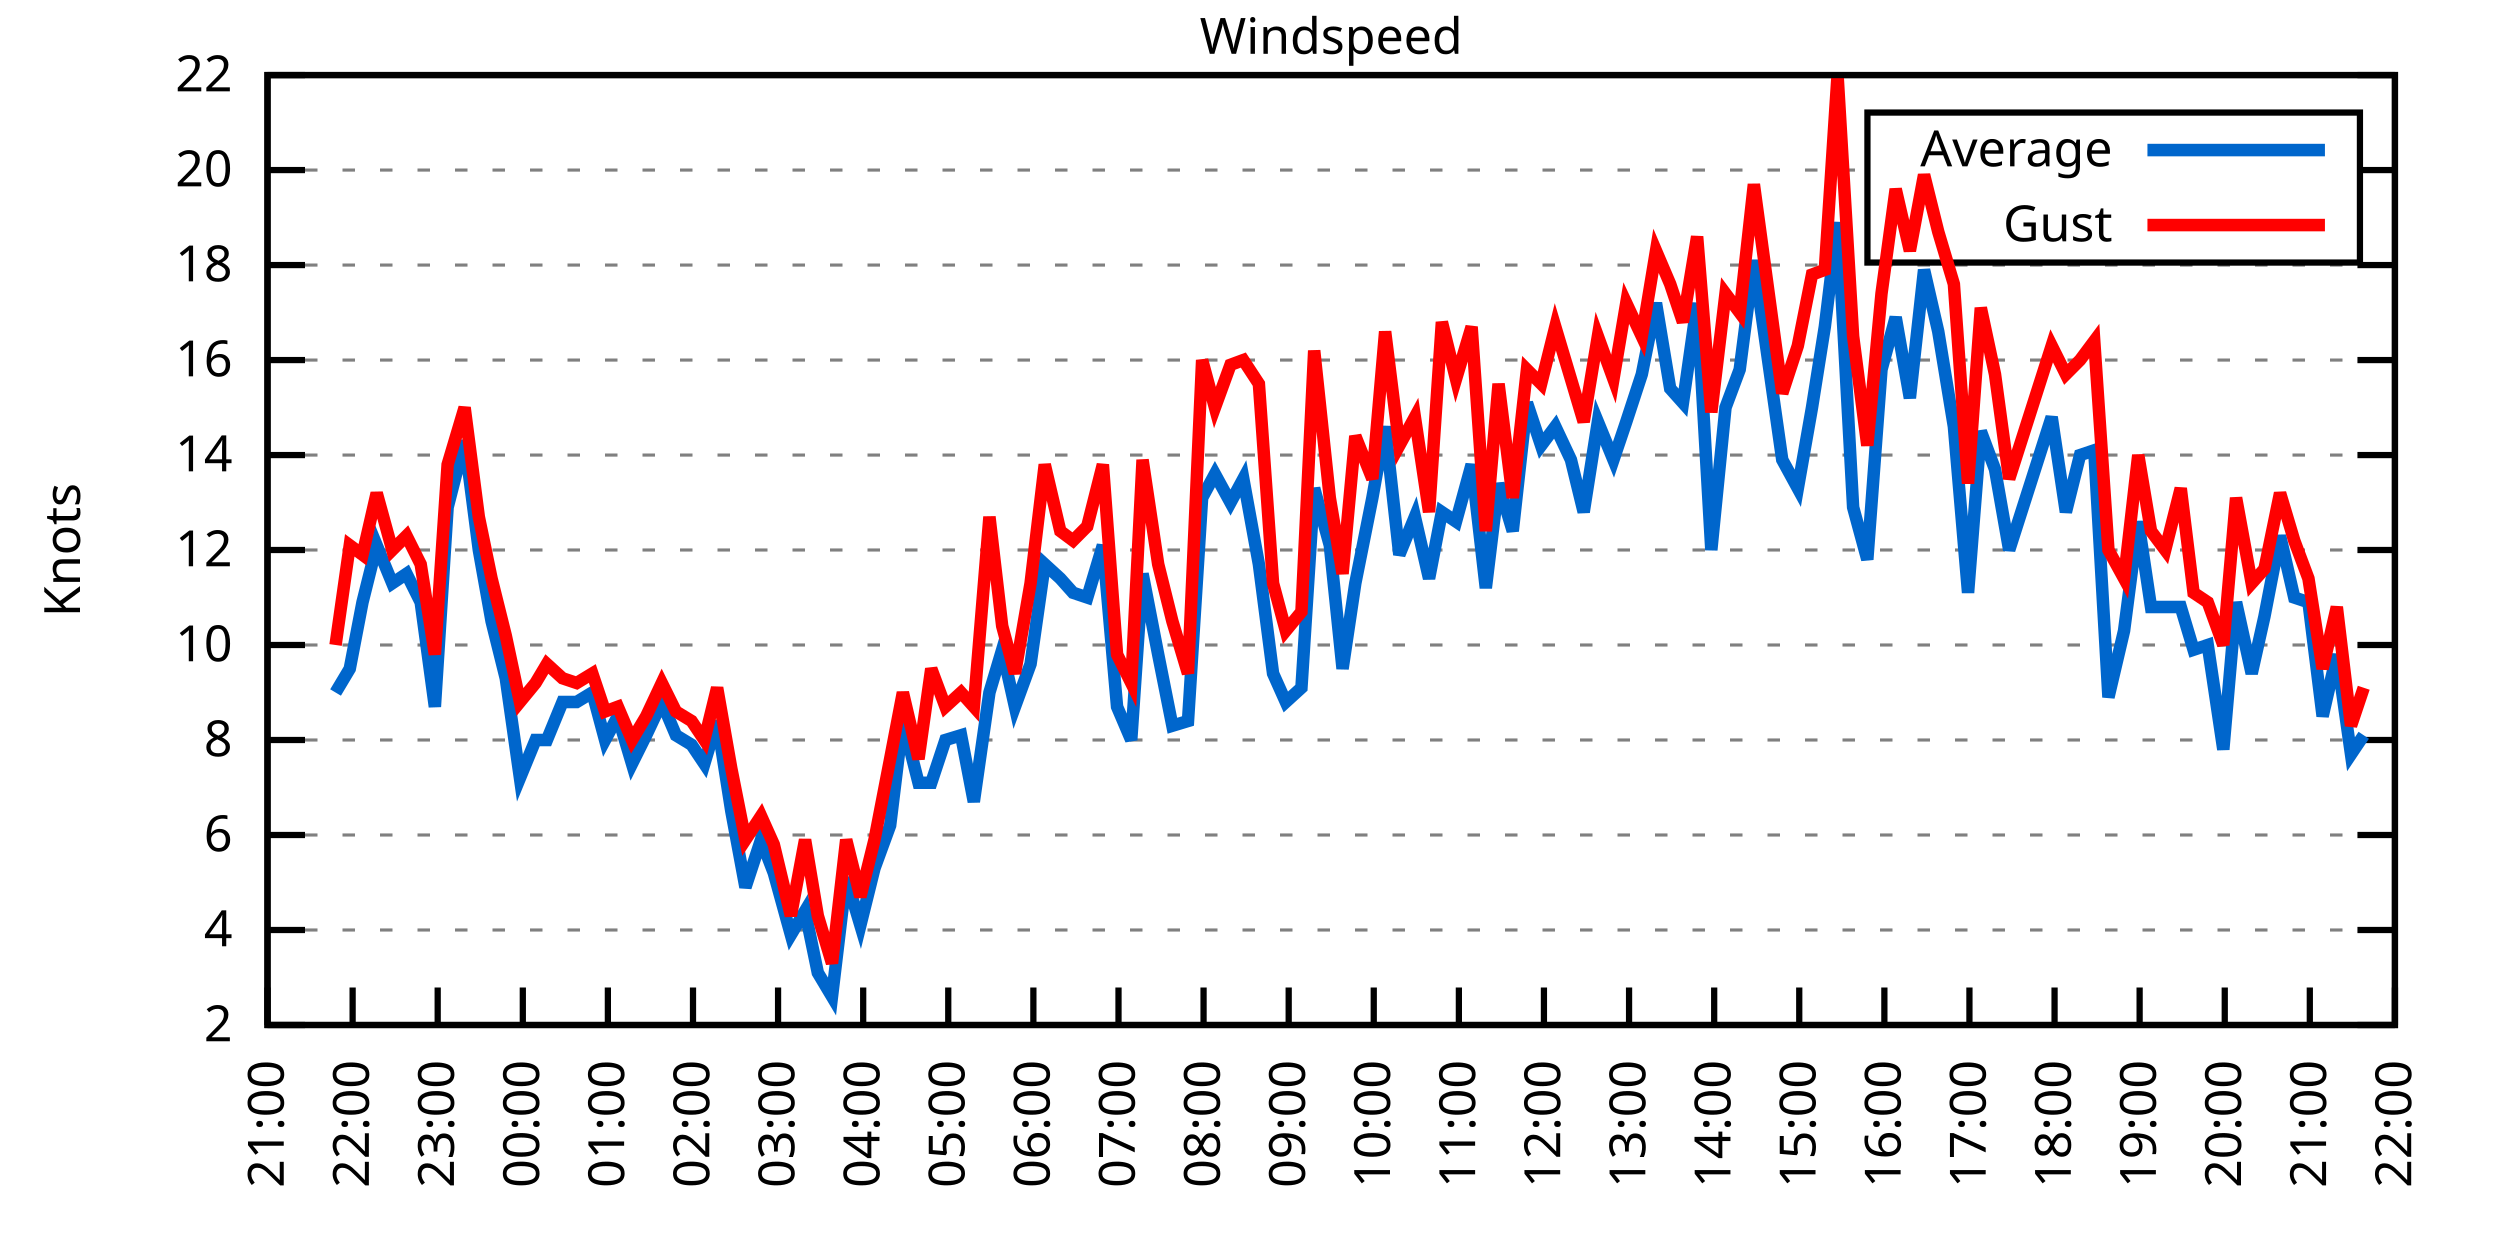
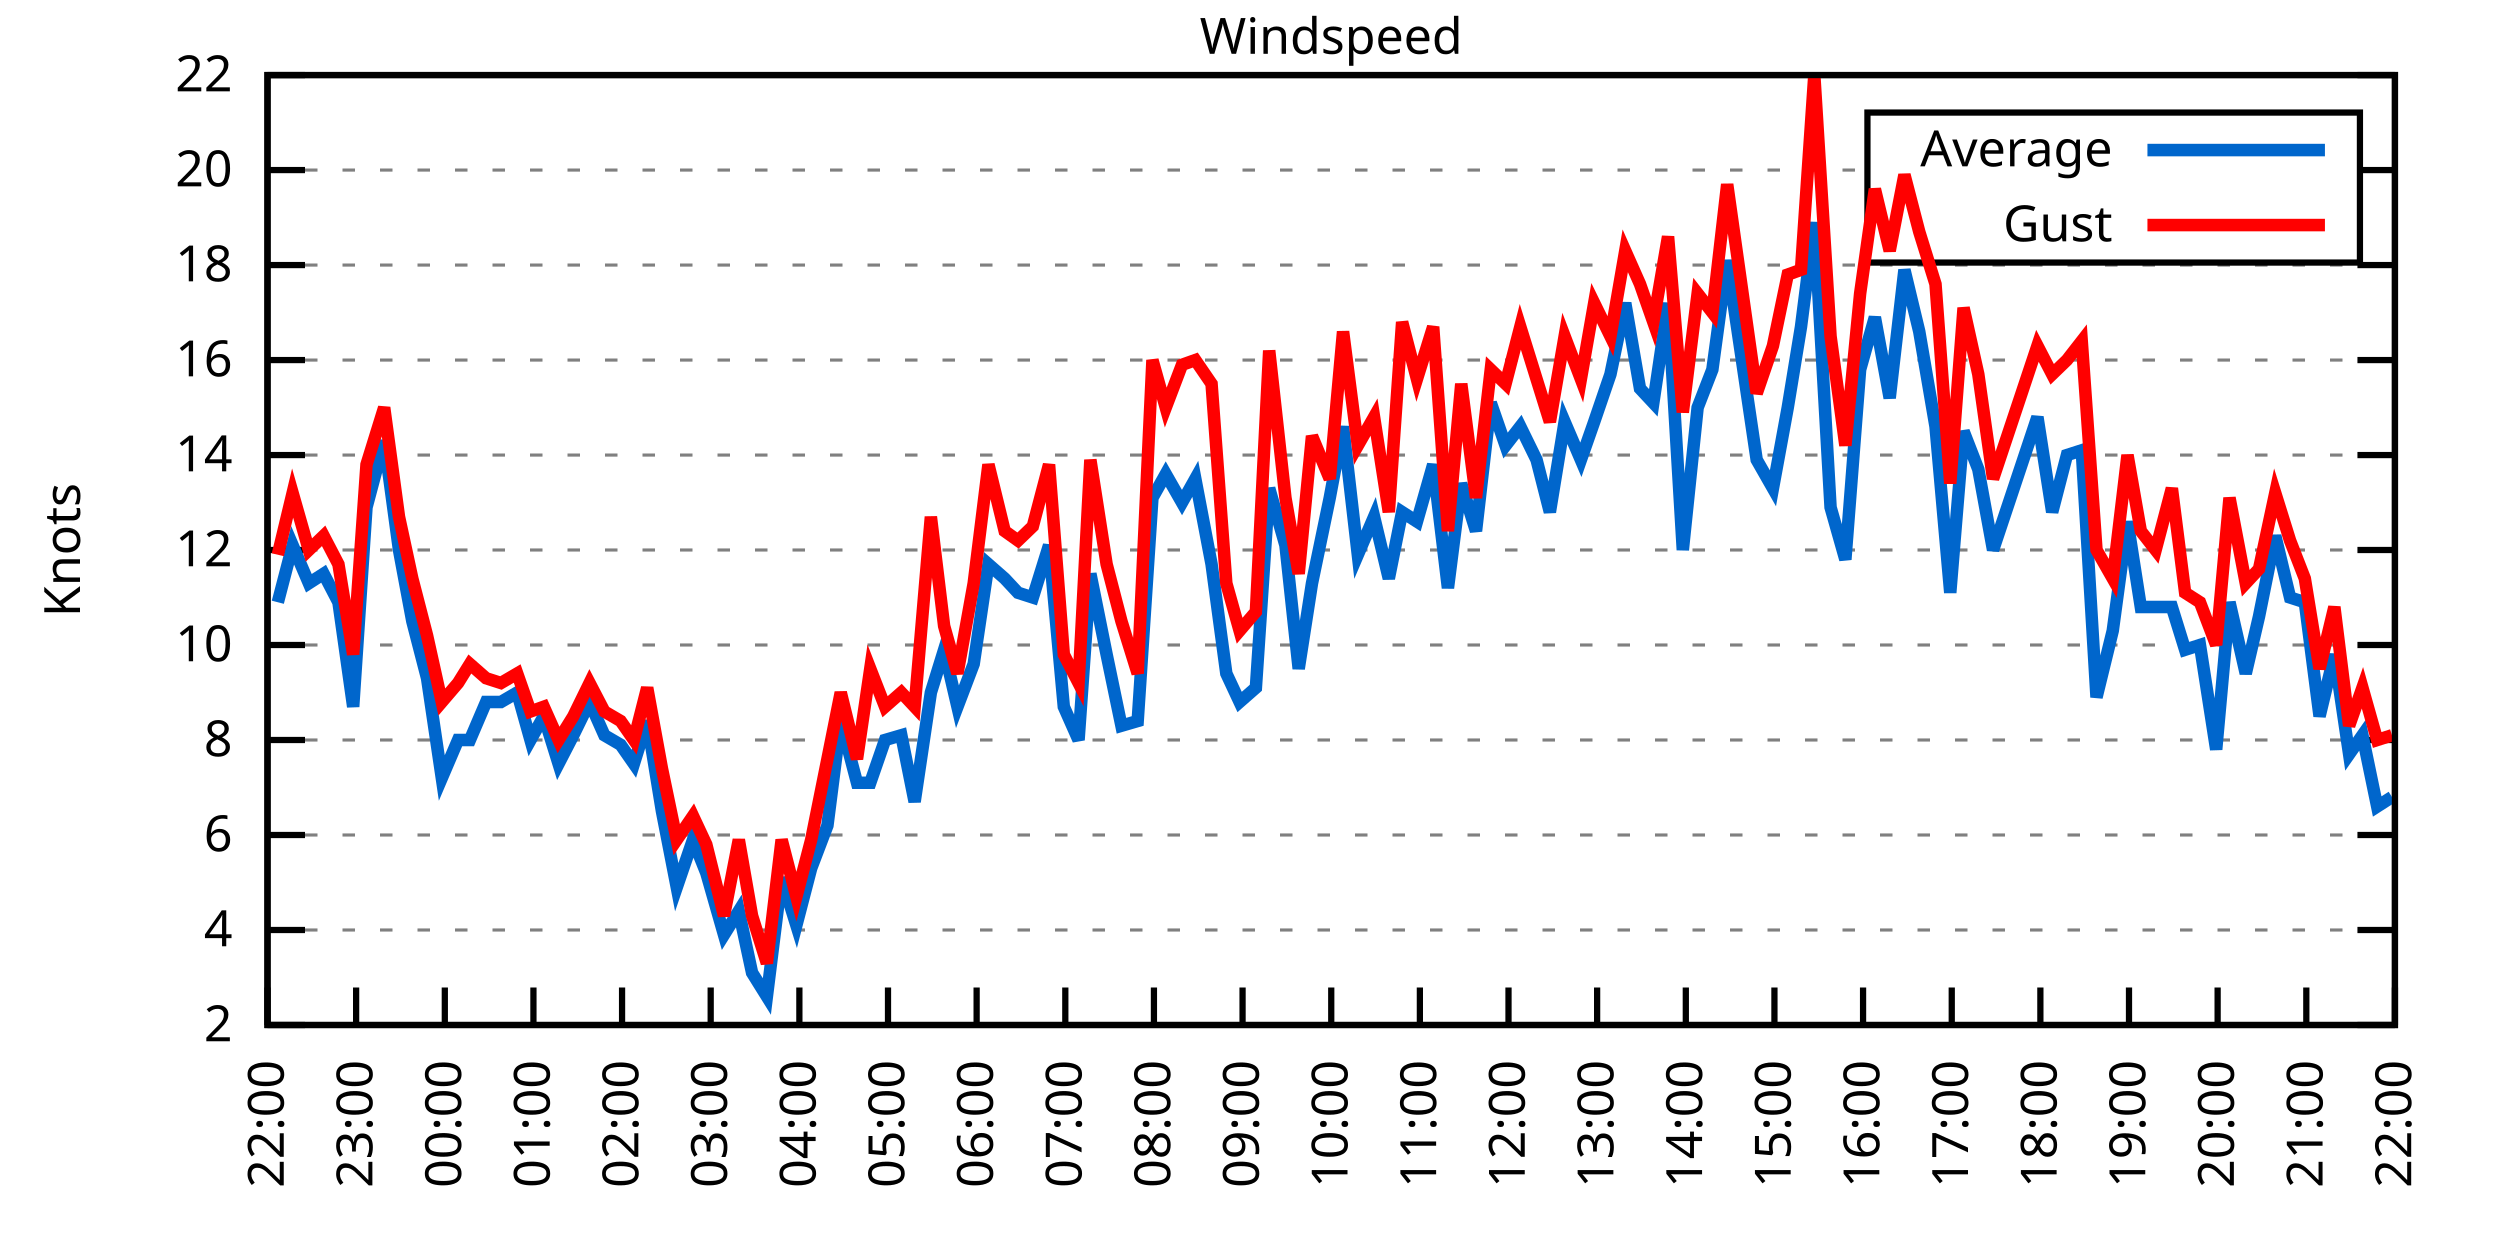
<svg xmlns="http://www.w3.org/2000/svg" xmlns:xlink="http://www.w3.org/1999/xlink" width="400" height="200" viewBox="0 0 400 200">
  <g id="gnuplot_canvas">
    <rect x="0" y="0" width="400" height="200" fill="none" />
    <defs>
      <circle id="gpDot" r="0.5" stroke-width="0.5" stroke="currentColor" />
      <path id="gpPt0" stroke-width="0.333" stroke="currentColor" d="M-1,0 h2 M0,-1 v2" />
      <path id="gpPt1" stroke-width="0.333" stroke="currentColor" d="M-1,-1 L1,1 M1,-1 L-1,1" />
      <path id="gpPt2" stroke-width="0.333" stroke="currentColor" d="M-1,0 L1,0 M0,-1 L0,1 M-1,-1 L1,1 M-1,1 L1,-1" />
      <rect id="gpPt3" stroke-width="0.333" stroke="currentColor" x="-1" y="-1" width="2" height="2" />
      <rect id="gpPt4" stroke-width="0.333" stroke="currentColor" fill="currentColor" x="-1" y="-1" width="2" height="2" />
      <circle id="gpPt5" stroke-width="0.333" stroke="currentColor" cx="0" cy="0" r="1" />
      <use xlink:href="#gpPt5" id="gpPt6" fill="currentColor" stroke="none" />
      <path id="gpPt7" stroke-width="0.333" stroke="currentColor" d="M0,-1.33 L-1.33,0.67 L1.33,0.67 z" />
      <use xlink:href="#gpPt7" id="gpPt8" fill="currentColor" stroke="none" />
      <use xlink:href="#gpPt7" id="gpPt9" stroke="currentColor" transform="rotate(180)" />
      <use xlink:href="#gpPt9" id="gpPt10" fill="currentColor" stroke="none" />
      <use xlink:href="#gpPt3" id="gpPt11" stroke="currentColor" transform="rotate(45)" />
      <use xlink:href="#gpPt11" id="gpPt12" fill="currentColor" stroke="none" />
      <path id="gpPt13" stroke-width="0.333" stroke="currentColor" d="M0,1.330 L1.265,0.411 L0.782,-1.067 L-0.782,-1.076 L-1.265,0.411 z" />
      <use xlink:href="#gpPt13" id="gpPt14" fill="currentColor" stroke="none" />
      <filter id="textbox" filterUnits="objectBoundingBox" x="0" y="0" height="1" width="1">
        <feFlood flood-color="white" flood-opacity="1" result="bgnd" />
        <feComposite in="SourceGraphic" in2="bgnd" operator="atop" />
      </filter>
      <filter id="greybox" filterUnits="objectBoundingBox" x="0" y="0" height="1" width="1">
        <feFlood flood-color="lightgrey" flood-opacity="1" result="grey" />
        <feComposite in="SourceGraphic" in2="grey" operator="atop" />
      </filter>
    </defs>
    <g fill="none" color="white" stroke="currentColor" stroke-width="1.00" stroke-linecap="butt" stroke-linejoin="miter">
</g>
    <g fill="none" color="black" stroke="currentColor" stroke-width="1.00" stroke-linecap="butt" stroke-linejoin="miter">
      <g stroke="none" shape-rendering="crispEdges">
        <polygon fill="rgb(255, 255, 255)" points="42.80,164.00 383.18,164.00 383.18,12.02 42.80,12.02 " />
      </g>
    </g>
    <g fill="none" color="black" stroke="currentColor" stroke-width="1.00" stroke-linecap="butt" stroke-linejoin="miter">
</g>
    <g fill="none" color="black" stroke="black" stroke-width="0.50" stroke-linecap="butt" stroke-linejoin="miter">
</g>
    <g fill="none" color="gray" stroke="currentColor" stroke-width="0.50" stroke-linecap="butt" stroke-linejoin="miter">
      <path stroke="gray" stroke-dasharray="2,4" class="gridline" d="M42.80,164.00 L383.19,164.00  " />
    </g>
    <g fill="none" color="gray" stroke="gray" stroke-width="1.00" stroke-linecap="butt" stroke-linejoin="miter">
</g>
    <g fill="none" color="black" stroke="currentColor" stroke-width="1.00" stroke-linecap="butt" stroke-linejoin="miter">
      <path stroke="black" d="M42.80,164.00 L48.80,164.00 M383.19,164.00 L377.19,164.00  " />
      <g transform="translate(37.20,166.60)" stroke="none" fill="black" font-family="Sans" font-size="8.00" text-anchor="end">
        <text>
          <tspan font-family="Sans"> 2</tspan>
        </text>
      </g>
    </g>
    <g fill="none" color="black" stroke="currentColor" stroke-width="1.00" stroke-linecap="butt" stroke-linejoin="miter">
</g>
    <g fill="none" color="black" stroke="black" stroke-width="0.50" stroke-linecap="butt" stroke-linejoin="miter">
</g>
    <g fill="none" color="gray" stroke="currentColor" stroke-width="0.50" stroke-linecap="butt" stroke-linejoin="miter">
      <path stroke="gray" stroke-dasharray="2,4" class="gridline" d="M42.80,148.80 L383.19,148.80  " />
    </g>
    <g fill="none" color="gray" stroke="gray" stroke-width="1.00" stroke-linecap="butt" stroke-linejoin="miter">
</g>
    <g fill="none" color="black" stroke="currentColor" stroke-width="1.00" stroke-linecap="butt" stroke-linejoin="miter">
      <path stroke="black" d="M42.80,148.80 L48.80,148.80 M383.19,148.80 L377.19,148.80  " />
      <g transform="translate(37.20,151.40)" stroke="none" fill="black" font-family="Sans" font-size="8.00" text-anchor="end">
        <text>
          <tspan font-family="Sans"> 4</tspan>
        </text>
      </g>
    </g>
    <g fill="none" color="black" stroke="currentColor" stroke-width="1.00" stroke-linecap="butt" stroke-linejoin="miter">
</g>
    <g fill="none" color="black" stroke="black" stroke-width="0.50" stroke-linecap="butt" stroke-linejoin="miter">
</g>
    <g fill="none" color="gray" stroke="currentColor" stroke-width="0.50" stroke-linecap="butt" stroke-linejoin="miter">
      <path stroke="gray" stroke-dasharray="2,4" class="gridline" d="M42.80,133.60 L383.19,133.60  " />
    </g>
    <g fill="none" color="gray" stroke="gray" stroke-width="1.00" stroke-linecap="butt" stroke-linejoin="miter">
</g>
    <g fill="none" color="black" stroke="currentColor" stroke-width="1.00" stroke-linecap="butt" stroke-linejoin="miter">
      <path stroke="black" d="M42.80,133.60 L48.80,133.60 M383.19,133.60 L377.19,133.60  " />
      <g transform="translate(37.20,136.20)" stroke="none" fill="black" font-family="Sans" font-size="8.00" text-anchor="end">
        <text>
          <tspan font-family="Sans"> 6</tspan>
        </text>
      </g>
    </g>
    <g fill="none" color="black" stroke="currentColor" stroke-width="1.00" stroke-linecap="butt" stroke-linejoin="miter">
</g>
    <g fill="none" color="black" stroke="black" stroke-width="0.50" stroke-linecap="butt" stroke-linejoin="miter">
</g>
    <g fill="none" color="gray" stroke="currentColor" stroke-width="0.50" stroke-linecap="butt" stroke-linejoin="miter">
      <path stroke="gray" stroke-dasharray="2,4" class="gridline" d="M42.80,118.40 L383.19,118.40  " />
    </g>
    <g fill="none" color="gray" stroke="gray" stroke-width="1.00" stroke-linecap="butt" stroke-linejoin="miter">
</g>
    <g fill="none" color="black" stroke="currentColor" stroke-width="1.00" stroke-linecap="butt" stroke-linejoin="miter">
      <path stroke="black" d="M42.80,118.40 L48.80,118.40 M383.19,118.40 L377.19,118.40  " />
      <g transform="translate(37.20,121.00)" stroke="none" fill="black" font-family="Sans" font-size="8.00" text-anchor="end">
        <text>
          <tspan font-family="Sans"> 8</tspan>
        </text>
      </g>
    </g>
    <g fill="none" color="black" stroke="currentColor" stroke-width="1.00" stroke-linecap="butt" stroke-linejoin="miter">
</g>
    <g fill="none" color="black" stroke="black" stroke-width="0.50" stroke-linecap="butt" stroke-linejoin="miter">
</g>
    <g fill="none" color="gray" stroke="currentColor" stroke-width="0.50" stroke-linecap="butt" stroke-linejoin="miter">
      <path stroke="gray" stroke-dasharray="2,4" class="gridline" d="M42.80,103.20 L383.19,103.20  " />
    </g>
    <g fill="none" color="gray" stroke="gray" stroke-width="1.00" stroke-linecap="butt" stroke-linejoin="miter">
</g>
    <g fill="none" color="black" stroke="currentColor" stroke-width="1.00" stroke-linecap="butt" stroke-linejoin="miter">
      <path stroke="black" d="M42.80,103.20 L48.80,103.20 M383.19,103.20 L377.19,103.20  " />
      <g transform="translate(37.20,105.80)" stroke="none" fill="black" font-family="Sans" font-size="8.00" text-anchor="end">
        <text>
          <tspan font-family="Sans"> 10</tspan>
        </text>
      </g>
    </g>
    <g fill="none" color="black" stroke="currentColor" stroke-width="1.00" stroke-linecap="butt" stroke-linejoin="miter">
</g>
    <g fill="none" color="black" stroke="black" stroke-width="0.50" stroke-linecap="butt" stroke-linejoin="miter">
</g>
    <g fill="none" color="gray" stroke="currentColor" stroke-width="0.50" stroke-linecap="butt" stroke-linejoin="miter">
      <path stroke="gray" stroke-dasharray="2,4" class="gridline" d="M42.80,88.00 L383.19,88.00  " />
    </g>
    <g fill="none" color="gray" stroke="gray" stroke-width="1.00" stroke-linecap="butt" stroke-linejoin="miter">
</g>
    <g fill="none" color="black" stroke="currentColor" stroke-width="1.00" stroke-linecap="butt" stroke-linejoin="miter">
      <path stroke="black" d="M42.80,88.00 L48.80,88.00 M383.19,88.00 L377.19,88.00  " />
      <g transform="translate(37.20,90.60)" stroke="none" fill="black" font-family="Sans" font-size="8.00" text-anchor="end">
        <text>
          <tspan font-family="Sans"> 12</tspan>
        </text>
      </g>
    </g>
    <g fill="none" color="black" stroke="currentColor" stroke-width="1.00" stroke-linecap="butt" stroke-linejoin="miter">
</g>
    <g fill="none" color="black" stroke="black" stroke-width="0.50" stroke-linecap="butt" stroke-linejoin="miter">
</g>
    <g fill="none" color="gray" stroke="currentColor" stroke-width="0.50" stroke-linecap="butt" stroke-linejoin="miter">
      <path stroke="gray" stroke-dasharray="2,4" class="gridline" d="M42.80,72.81 L383.19,72.81  " />
    </g>
    <g fill="none" color="gray" stroke="gray" stroke-width="1.00" stroke-linecap="butt" stroke-linejoin="miter">
</g>
    <g fill="none" color="black" stroke="currentColor" stroke-width="1.00" stroke-linecap="butt" stroke-linejoin="miter">
      <path stroke="black" d="M42.80,72.81 L48.80,72.81 M383.19,72.81 L377.19,72.81  " />
      <g transform="translate(37.20,75.41)" stroke="none" fill="black" font-family="Sans" font-size="8.00" text-anchor="end">
        <text>
          <tspan font-family="Sans"> 14</tspan>
        </text>
      </g>
    </g>
    <g fill="none" color="black" stroke="currentColor" stroke-width="1.00" stroke-linecap="butt" stroke-linejoin="miter">
</g>
    <g fill="none" color="black" stroke="black" stroke-width="0.50" stroke-linecap="butt" stroke-linejoin="miter">
</g>
    <g fill="none" color="gray" stroke="currentColor" stroke-width="0.50" stroke-linecap="butt" stroke-linejoin="miter">
      <path stroke="gray" stroke-dasharray="2,4" class="gridline" d="M42.80,57.61 L383.19,57.61  " />
    </g>
    <g fill="none" color="gray" stroke="gray" stroke-width="1.00" stroke-linecap="butt" stroke-linejoin="miter">
</g>
    <g fill="none" color="black" stroke="currentColor" stroke-width="1.00" stroke-linecap="butt" stroke-linejoin="miter">
      <path stroke="black" d="M42.80,57.61 L48.80,57.61 M383.19,57.61 L377.19,57.61  " />
      <g transform="translate(37.20,60.21)" stroke="none" fill="black" font-family="Sans" font-size="8.00" text-anchor="end">
        <text>
          <tspan font-family="Sans"> 16</tspan>
        </text>
      </g>
    </g>
    <g fill="none" color="black" stroke="currentColor" stroke-width="1.00" stroke-linecap="butt" stroke-linejoin="miter">
</g>
    <g fill="none" color="black" stroke="black" stroke-width="0.50" stroke-linecap="butt" stroke-linejoin="miter">
</g>
    <g fill="none" color="gray" stroke="currentColor" stroke-width="0.50" stroke-linecap="butt" stroke-linejoin="miter">
      <path stroke="gray" stroke-dasharray="2,4" class="gridline" d="M42.80,42.41 L383.19,42.41  " />
    </g>
    <g fill="none" color="gray" stroke="gray" stroke-width="1.00" stroke-linecap="butt" stroke-linejoin="miter">
</g>
    <g fill="none" color="black" stroke="currentColor" stroke-width="1.00" stroke-linecap="butt" stroke-linejoin="miter">
      <path stroke="black" d="M42.80,42.41 L48.80,42.41 M383.19,42.41 L377.19,42.41  " />
      <g transform="translate(37.20,45.01)" stroke="none" fill="black" font-family="Sans" font-size="8.00" text-anchor="end">
        <text>
          <tspan font-family="Sans"> 18</tspan>
        </text>
      </g>
    </g>
    <g fill="none" color="black" stroke="currentColor" stroke-width="1.00" stroke-linecap="butt" stroke-linejoin="miter">
</g>
    <g fill="none" color="black" stroke="black" stroke-width="0.50" stroke-linecap="butt" stroke-linejoin="miter">
</g>
    <g fill="none" color="gray" stroke="currentColor" stroke-width="0.50" stroke-linecap="butt" stroke-linejoin="miter">
      <path stroke="gray" stroke-dasharray="2,4" class="gridline" d="M42.80,27.21 L298.79,27.21 M377.59,27.21 L383.19,27.21  " />
    </g>
    <g fill="none" color="gray" stroke="gray" stroke-width="1.00" stroke-linecap="butt" stroke-linejoin="miter">
</g>
    <g fill="none" color="black" stroke="currentColor" stroke-width="1.00" stroke-linecap="butt" stroke-linejoin="miter">
      <path stroke="black" d="M42.80,27.21 L48.80,27.21 M383.19,27.21 L377.19,27.21  " />
      <g transform="translate(37.20,29.81)" stroke="none" fill="black" font-family="Sans" font-size="8.00" text-anchor="end">
        <text>
          <tspan font-family="Sans"> 20</tspan>
        </text>
      </g>
    </g>
    <g fill="none" color="black" stroke="currentColor" stroke-width="1.00" stroke-linecap="butt" stroke-linejoin="miter">
</g>
    <g fill="none" color="black" stroke="black" stroke-width="0.50" stroke-linecap="butt" stroke-linejoin="miter">
</g>
    <g fill="none" color="gray" stroke="currentColor" stroke-width="0.50" stroke-linecap="butt" stroke-linejoin="miter">
      <path stroke="gray" stroke-dasharray="2,4" class="gridline" d="M42.80,12.01 L383.19,12.01  " />
    </g>
    <g fill="none" color="gray" stroke="gray" stroke-width="1.00" stroke-linecap="butt" stroke-linejoin="miter">
</g>
    <g fill="none" color="black" stroke="currentColor" stroke-width="1.00" stroke-linecap="butt" stroke-linejoin="miter">
      <path stroke="black" d="M42.80,12.01 L48.80,12.01 M383.19,12.01 L377.19,12.01  " />
      <g transform="translate(37.20,14.61)" stroke="none" fill="black" font-family="Sans" font-size="8.00" text-anchor="end">
        <text>
          <tspan font-family="Sans"> 22</tspan>
        </text>
      </g>
    </g>
    <g fill="none" color="black" stroke="currentColor" stroke-width="1.00" stroke-linecap="butt" stroke-linejoin="miter">
      <path stroke="black" d="M42.80,164.00 L42.80,158.00  " />
      <g transform="translate(45.40,169.60) rotate(270.00)" stroke="none" fill="black" font-family="Sans" font-size="8.00" text-anchor="end">
        <text>
-           <tspan font-family="Sans">21:00</tspan>
-         </text>
-       </g>
-     </g>
-     <g fill="none" color="black" stroke="currentColor" stroke-width="1.00" stroke-linecap="butt" stroke-linejoin="miter">
-       <path stroke="black" d="M56.42,164.00 L56.42,158.00  " />
-       <g transform="translate(59.02,169.60) rotate(270.00)" stroke="none" fill="black" font-family="Sans" font-size="8.00" text-anchor="end">
-         <text>
          <tspan font-family="Sans">22:00</tspan>
        </text>
      </g>
    </g>
    <g fill="none" color="black" stroke="currentColor" stroke-width="1.00" stroke-linecap="butt" stroke-linejoin="miter">
-       <path stroke="black" d="M70.03,164.00 L70.03,158.00  " />
-       <g transform="translate(72.63,169.60) rotate(270.00)" stroke="none" fill="black" font-family="Sans" font-size="8.00" text-anchor="end">
+       <path stroke="black" d="M56.98,164.00 L56.98,158.00  " />
+       <g transform="translate(59.58,169.60) rotate(270.00)" stroke="none" fill="black" font-family="Sans" font-size="8.00" text-anchor="end">
        <text>
          <tspan font-family="Sans">23:00</tspan>
        </text>
      </g>
    </g>
    <g fill="none" color="black" stroke="currentColor" stroke-width="1.00" stroke-linecap="butt" stroke-linejoin="miter">
-       <path stroke="black" d="M83.65,164.00 L83.65,158.00  " />
-       <g transform="translate(86.25,169.60) rotate(270.00)" stroke="none" fill="black" font-family="Sans" font-size="8.00" text-anchor="end">
+       <path stroke="black" d="M71.17,164.00 L71.17,158.00  " />
+       <g transform="translate(73.77,169.60) rotate(270.00)" stroke="none" fill="black" font-family="Sans" font-size="8.00" text-anchor="end">
        <text>
          <tspan font-family="Sans">00:00</tspan>
        </text>
      </g>
    </g>
    <g fill="none" color="black" stroke="currentColor" stroke-width="1.00" stroke-linecap="butt" stroke-linejoin="miter">
-       <path stroke="black" d="M97.26,164.00 L97.26,158.00  " />
-       <g transform="translate(99.86,169.60) rotate(270.00)" stroke="none" fill="black" font-family="Sans" font-size="8.00" text-anchor="end">
+       <path stroke="black" d="M85.35,164.00 L85.35,158.00  " />
+       <g transform="translate(87.95,169.60) rotate(270.00)" stroke="none" fill="black" font-family="Sans" font-size="8.00" text-anchor="end">
        <text>
          <tspan font-family="Sans">01:00</tspan>
        </text>
      </g>
    </g>
    <g fill="none" color="black" stroke="currentColor" stroke-width="1.00" stroke-linecap="butt" stroke-linejoin="miter">
-       <path stroke="black" d="M110.88,164.00 L110.88,158.00  " />
-       <g transform="translate(113.48,169.60) rotate(270.00)" stroke="none" fill="black" font-family="Sans" font-size="8.00" text-anchor="end">
+       <path stroke="black" d="M99.53,164.00 L99.53,158.00  " />
+       <g transform="translate(102.13,169.60) rotate(270.00)" stroke="none" fill="black" font-family="Sans" font-size="8.00" text-anchor="end">
        <text>
          <tspan font-family="Sans">02:00</tspan>
        </text>
      </g>
    </g>
    <g fill="none" color="black" stroke="currentColor" stroke-width="1.00" stroke-linecap="butt" stroke-linejoin="miter">
-       <path stroke="black" d="M124.49,164.00 L124.49,158.00  " />
-       <g transform="translate(127.09,169.60) rotate(270.00)" stroke="none" fill="black" font-family="Sans" font-size="8.00" text-anchor="end">
+       <path stroke="black" d="M113.71,164.00 L113.71,158.00  " />
+       <g transform="translate(116.31,169.60) rotate(270.00)" stroke="none" fill="black" font-family="Sans" font-size="8.00" text-anchor="end">
        <text>
          <tspan font-family="Sans">03:00</tspan>
        </text>
      </g>
    </g>
    <g fill="none" color="black" stroke="currentColor" stroke-width="1.00" stroke-linecap="butt" stroke-linejoin="miter">
-       <path stroke="black" d="M138.11,164.00 L138.11,158.00  " />
-       <g transform="translate(140.71,169.60) rotate(270.00)" stroke="none" fill="black" font-family="Sans" font-size="8.00" text-anchor="end">
+       <path stroke="black" d="M127.90,164.00 L127.90,158.00  " />
+       <g transform="translate(130.50,169.60) rotate(270.00)" stroke="none" fill="black" font-family="Sans" font-size="8.00" text-anchor="end">
        <text>
          <tspan font-family="Sans">04:00</tspan>
        </text>
      </g>
    </g>
    <g fill="none" color="black" stroke="currentColor" stroke-width="1.00" stroke-linecap="butt" stroke-linejoin="miter">
-       <path stroke="black" d="M151.72,164.00 L151.72,158.00  " />
-       <g transform="translate(154.32,169.60) rotate(270.00)" stroke="none" fill="black" font-family="Sans" font-size="8.00" text-anchor="end">
+       <path stroke="black" d="M142.08,164.00 L142.08,158.00  " />
+       <g transform="translate(144.68,169.60) rotate(270.00)" stroke="none" fill="black" font-family="Sans" font-size="8.00" text-anchor="end">
        <text>
          <tspan font-family="Sans">05:00</tspan>
        </text>
      </g>
    </g>
    <g fill="none" color="black" stroke="currentColor" stroke-width="1.00" stroke-linecap="butt" stroke-linejoin="miter">
-       <path stroke="black" d="M165.34,164.00 L165.34,158.00  " />
-       <g transform="translate(167.94,169.60) rotate(270.00)" stroke="none" fill="black" font-family="Sans" font-size="8.00" text-anchor="end">
+       <path stroke="black" d="M156.26,164.00 L156.26,158.00  " />
+       <g transform="translate(158.86,169.60) rotate(270.00)" stroke="none" fill="black" font-family="Sans" font-size="8.00" text-anchor="end">
        <text>
          <tspan font-family="Sans">06:00</tspan>
        </text>
      </g>
    </g>
    <g fill="none" color="black" stroke="currentColor" stroke-width="1.00" stroke-linecap="butt" stroke-linejoin="miter">
-       <path stroke="black" d="M178.96,164.00 L178.96,158.00  " />
-       <g transform="translate(181.56,169.60) rotate(270.00)" stroke="none" fill="black" font-family="Sans" font-size="8.00" text-anchor="end">
+       <path stroke="black" d="M170.45,164.00 L170.45,158.00  " />
+       <g transform="translate(173.05,169.60) rotate(270.00)" stroke="none" fill="black" font-family="Sans" font-size="8.00" text-anchor="end">
        <text>
          <tspan font-family="Sans">07:00</tspan>
        </text>
      </g>
    </g>
    <g fill="none" color="black" stroke="currentColor" stroke-width="1.00" stroke-linecap="butt" stroke-linejoin="miter">
-       <path stroke="black" d="M192.57,164.00 L192.57,158.00  " />
-       <g transform="translate(195.17,169.60) rotate(270.00)" stroke="none" fill="black" font-family="Sans" font-size="8.00" text-anchor="end">
+       <path stroke="black" d="M184.63,164.00 L184.63,158.00  " />
+       <g transform="translate(187.23,169.60) rotate(270.00)" stroke="none" fill="black" font-family="Sans" font-size="8.00" text-anchor="end">
        <text>
          <tspan font-family="Sans">08:00</tspan>
        </text>
      </g>
    </g>
    <g fill="none" color="black" stroke="currentColor" stroke-width="1.00" stroke-linecap="butt" stroke-linejoin="miter">
-       <path stroke="black" d="M206.19,164.00 L206.19,158.00  " />
-       <g transform="translate(208.79,169.60) rotate(270.00)" stroke="none" fill="black" font-family="Sans" font-size="8.00" text-anchor="end">
+       <path stroke="black" d="M198.81,164.00 L198.81,158.00  " />
+       <g transform="translate(201.41,169.60) rotate(270.00)" stroke="none" fill="black" font-family="Sans" font-size="8.00" text-anchor="end">
        <text>
          <tspan font-family="Sans">09:00</tspan>
        </text>
      </g>
    </g>
    <g fill="none" color="black" stroke="currentColor" stroke-width="1.00" stroke-linecap="butt" stroke-linejoin="miter">
-       <path stroke="black" d="M219.80,164.00 L219.80,158.00  " />
-       <g transform="translate(222.40,169.60) rotate(270.00)" stroke="none" fill="black" font-family="Sans" font-size="8.00" text-anchor="end">
+       <path stroke="black" d="M213.00,164.00 L213.00,158.00  " />
+       <g transform="translate(215.60,169.60) rotate(270.00)" stroke="none" fill="black" font-family="Sans" font-size="8.00" text-anchor="end">
        <text>
          <tspan font-family="Sans">10:00</tspan>
        </text>
      </g>
    </g>
    <g fill="none" color="black" stroke="currentColor" stroke-width="1.00" stroke-linecap="butt" stroke-linejoin="miter">
-       <path stroke="black" d="M233.42,164.00 L233.42,158.00  " />
-       <g transform="translate(236.02,169.60) rotate(270.00)" stroke="none" fill="black" font-family="Sans" font-size="8.00" text-anchor="end">
+       <path stroke="black" d="M227.18,164.00 L227.18,158.00  " />
+       <g transform="translate(229.78,169.60) rotate(270.00)" stroke="none" fill="black" font-family="Sans" font-size="8.00" text-anchor="end">
        <text>
          <tspan font-family="Sans">11:00</tspan>
        </text>
      </g>
    </g>
    <g fill="none" color="black" stroke="currentColor" stroke-width="1.00" stroke-linecap="butt" stroke-linejoin="miter">
-       <path stroke="black" d="M247.03,164.00 L247.03,158.00  " />
-       <g transform="translate(249.63,169.60) rotate(270.00)" stroke="none" fill="black" font-family="Sans" font-size="8.00" text-anchor="end">
+       <path stroke="black" d="M241.36,164.00 L241.36,158.00  " />
+       <g transform="translate(243.96,169.60) rotate(270.00)" stroke="none" fill="black" font-family="Sans" font-size="8.00" text-anchor="end">
        <text>
          <tspan font-family="Sans">12:00</tspan>
        </text>
      </g>
    </g>
    <g fill="none" color="black" stroke="currentColor" stroke-width="1.00" stroke-linecap="butt" stroke-linejoin="miter">
-       <path stroke="black" d="M260.65,164.00 L260.65,158.00  " />
-       <g transform="translate(263.25,169.60) rotate(270.00)" stroke="none" fill="black" font-family="Sans" font-size="8.00" text-anchor="end">
+       <path stroke="black" d="M255.54,164.00 L255.54,158.00  " />
+       <g transform="translate(258.14,169.60) rotate(270.00)" stroke="none" fill="black" font-family="Sans" font-size="8.00" text-anchor="end">
        <text>
          <tspan font-family="Sans">13:00</tspan>
        </text>
      </g>
    </g>
    <g fill="none" color="black" stroke="currentColor" stroke-width="1.00" stroke-linecap="butt" stroke-linejoin="miter">
-       <path stroke="black" d="M274.27,164.00 L274.27,158.00  " />
-       <g transform="translate(276.87,169.60) rotate(270.00)" stroke="none" fill="black" font-family="Sans" font-size="8.00" text-anchor="end">
+       <path stroke="black" d="M269.73,164.00 L269.73,158.00  " />
+       <g transform="translate(272.33,169.60) rotate(270.00)" stroke="none" fill="black" font-family="Sans" font-size="8.00" text-anchor="end">
        <text>
          <tspan font-family="Sans">14:00</tspan>
        </text>
      </g>
    </g>
    <g fill="none" color="black" stroke="currentColor" stroke-width="1.00" stroke-linecap="butt" stroke-linejoin="miter">
-       <path stroke="black" d="M287.88,164.00 L287.88,158.00  " />
-       <g transform="translate(290.48,169.60) rotate(270.00)" stroke="none" fill="black" font-family="Sans" font-size="8.00" text-anchor="end">
+       <path stroke="black" d="M283.91,164.00 L283.91,158.00  " />
+       <g transform="translate(286.51,169.60) rotate(270.00)" stroke="none" fill="black" font-family="Sans" font-size="8.00" text-anchor="end">
        <text>
          <tspan font-family="Sans">15:00</tspan>
        </text>
      </g>
    </g>
    <g fill="none" color="black" stroke="currentColor" stroke-width="1.00" stroke-linecap="butt" stroke-linejoin="miter">
-       <path stroke="black" d="M301.50,164.00 L301.50,158.00  " />
-       <g transform="translate(304.10,169.60) rotate(270.00)" stroke="none" fill="black" font-family="Sans" font-size="8.00" text-anchor="end">
+       <path stroke="black" d="M298.09,164.00 L298.09,158.00  " />
+       <g transform="translate(300.69,169.60) rotate(270.00)" stroke="none" fill="black" font-family="Sans" font-size="8.00" text-anchor="end">
        <text>
          <tspan font-family="Sans">16:00</tspan>
        </text>
      </g>
    </g>
    <g fill="none" color="black" stroke="currentColor" stroke-width="1.00" stroke-linecap="butt" stroke-linejoin="miter">
-       <path stroke="black" d="M315.11,164.00 L315.11,158.00  " />
-       <g transform="translate(317.71,169.60) rotate(270.00)" stroke="none" fill="black" font-family="Sans" font-size="8.00" text-anchor="end">
+       <path stroke="black" d="M312.28,164.00 L312.28,158.00  " />
+       <g transform="translate(314.88,169.60) rotate(270.00)" stroke="none" fill="black" font-family="Sans" font-size="8.00" text-anchor="end">
        <text>
          <tspan font-family="Sans">17:00</tspan>
        </text>
      </g>
    </g>
    <g fill="none" color="black" stroke="currentColor" stroke-width="1.00" stroke-linecap="butt" stroke-linejoin="miter">
-       <path stroke="black" d="M328.73,164.00 L328.73,158.00  " />
-       <g transform="translate(331.33,169.60) rotate(270.00)" stroke="none" fill="black" font-family="Sans" font-size="8.00" text-anchor="end">
+       <path stroke="black" d="M326.46,164.00 L326.46,158.00  " />
+       <g transform="translate(329.06,169.60) rotate(270.00)" stroke="none" fill="black" font-family="Sans" font-size="8.00" text-anchor="end">
        <text>
          <tspan font-family="Sans">18:00</tspan>
        </text>
      </g>
    </g>
    <g fill="none" color="black" stroke="currentColor" stroke-width="1.00" stroke-linecap="butt" stroke-linejoin="miter">
-       <path stroke="black" d="M342.34,164.00 L342.34,158.00  " />
-       <g transform="translate(344.94,169.60) rotate(270.00)" stroke="none" fill="black" font-family="Sans" font-size="8.00" text-anchor="end">
+       <path stroke="black" d="M340.64,164.00 L340.64,158.00  " />
+       <g transform="translate(343.24,169.60) rotate(270.00)" stroke="none" fill="black" font-family="Sans" font-size="8.00" text-anchor="end">
        <text>
          <tspan font-family="Sans">19:00</tspan>
        </text>
      </g>
    </g>
    <g fill="none" color="black" stroke="currentColor" stroke-width="1.00" stroke-linecap="butt" stroke-linejoin="miter">
-       <path stroke="black" d="M355.96,164.00 L355.96,158.00  " />
-       <g transform="translate(358.56,169.60) rotate(270.00)" stroke="none" fill="black" font-family="Sans" font-size="8.00" text-anchor="end">
+       <path stroke="black" d="M354.82,164.00 L354.82,158.00  " />
+       <g transform="translate(357.42,169.60) rotate(270.00)" stroke="none" fill="black" font-family="Sans" font-size="8.00" text-anchor="end">
        <text>
          <tspan font-family="Sans">20:00</tspan>
        </text>
      </g>
    </g>
    <g fill="none" color="black" stroke="currentColor" stroke-width="1.00" stroke-linecap="butt" stroke-linejoin="miter">
-       <path stroke="black" d="M369.57,164.00 L369.57,158.00  " />
-       <g transform="translate(372.17,169.60) rotate(270.00)" stroke="none" fill="black" font-family="Sans" font-size="8.00" text-anchor="end">
+       <path stroke="black" d="M369.01,164.00 L369.01,158.00  " />
+       <g transform="translate(371.61,169.60) rotate(270.00)" stroke="none" fill="black" font-family="Sans" font-size="8.00" text-anchor="end">
        <text>
          <tspan font-family="Sans">21:00</tspan>
        </text>
      </g>
    </g>
    <g fill="none" color="black" stroke="currentColor" stroke-width="1.00" stroke-linecap="butt" stroke-linejoin="miter">
      <path stroke="black" d="M383.19,164.00 L383.19,158.00  " />
      <g transform="translate(385.79,169.60) rotate(270.00)" stroke="none" fill="black" font-family="Sans" font-size="8.00" text-anchor="end">
        <text>
          <tspan font-family="Sans">22:00</tspan>
        </text>
      </g>
    </g>
    <g fill="none" color="black" stroke="currentColor" stroke-width="1.00" stroke-linecap="butt" stroke-linejoin="miter">
</g>
    <g fill="none" color="black" stroke="currentColor" stroke-width="1.00" stroke-linecap="butt" stroke-linejoin="miter">
      <path stroke="black" d="M42.80,12.01 L42.80,164.00 L383.19,164.00 L383.19,12.01 L42.80,12.01 Z  " />
    </g>
    <g fill="none" color="black" stroke="currentColor" stroke-width="1.00" stroke-linecap="butt" stroke-linejoin="miter">
</g>
    <g fill="none" color="black" stroke="currentColor" stroke-width="1.00" stroke-linecap="butt" stroke-linejoin="miter">
      <path stroke="black" d="M298.79,42.01 L298.79,18.01 L377.59,18.01 L377.59,42.01 L298.79,42.01 Z  " />
    </g>
    <g id="Windspeed_plot_1">
      <g fill="none" color="white" stroke="black" stroke-width="2.00" stroke-linecap="butt" stroke-linejoin="miter">
</g>
      <g fill="none" color="black" stroke="currentColor" stroke-width="2.00" stroke-linecap="butt" stroke-linejoin="miter">
        <g transform="translate(337.99,26.61)" stroke="none" fill="black" font-family="Sans" font-size="8.00" text-anchor="end">
          <text>
            <tspan font-family="Sans">Average</tspan>
          </text>
        </g>
      </g>
      <g fill="none" color="black" stroke="currentColor" stroke-width="2.00" stroke-linecap="butt" stroke-linejoin="miter">
-         <path stroke="rgb(  0, 102, 204)" d="M343.59,24.01 L371.99,24.01 M53.69,110.80 L55.96,107.00 L58.00,96.36 L60.27,87.25 L62.77,93.32 L65.04,91.80   L67.31,96.36 L69.58,113.08 L71.62,81.17 L74.34,70.53 L76.61,88.00 L78.65,99.40 L80.92,108.52 L83.19,124.48   L85.69,118.40 L87.50,118.40 L90.00,112.32 L92.27,112.32 L94.77,110.80 L96.81,118.40 L98.85,114.60 L101.12,122.20   L103.39,117.64 L105.89,112.32 L108.15,117.64 L110.65,119.16 L112.69,122.20 L114.74,115.36 L117.01,129.80 L119.27,141.96   L121.77,134.36 L123.81,139.68 L126.54,149.56 L128.81,145.76 L130.85,155.64 L133.12,159.44 L135.39,140.44 L137.66,148.04   L139.92,138.92 L142.42,132.08 L144.46,115.36 L146.96,125.24 L149.00,125.24 L151.27,118.40 L153.77,117.64 L155.81,128.28   L158.31,110.80 L160.35,103.96 L162.39,113.08 L164.89,106.24 L167.16,90.28 L169.65,92.56 L171.69,94.84 L173.96,95.60   L176.46,87.25 L178.73,113.08 L181.00,118.40 L182.81,91.80 L185.31,104.72 L187.58,116.12 L190.08,115.36 L192.34,79.65   L194.39,75.85 L196.88,80.41 L198.93,76.61 L201.42,90.28 L203.69,107.76 L205.73,112.32 L208.23,110.04 L210.27,78.13   L212.77,87.25 L214.81,107.00 L216.85,93.32 L219.58,79.65 L221.62,68.25 L223.89,88.76 L226.38,82.69 L228.65,92.56   L230.70,81.93 L232.96,83.45 L235.46,74.33 L237.73,94.08 L239.77,77.37 L242.04,84.97 L244.31,64.45 L246.58,71.29   L248.85,68.25 L251.35,73.57 L253.39,81.93 L255.66,67.49 L258.15,73.57 L260.20,67.49 L262.69,59.89 L264.96,48.49   L267.23,62.17 L269.27,64.45 L271.54,48.49 L273.81,88.00 L276.08,65.21 L278.35,59.13 L280.62,41.65 L285.16,73.57   L287.65,78.13 L289.92,65.21 L291.97,52.29 L294.01,35.57 L296.50,81.17 L298.77,89.52 L301.04,59.13 L303.31,50.77   L305.58,63.69 L307.85,43.17 L310.12,53.05 L312.62,68.25 L314.89,94.84 L316.93,69.01 L319.20,75.09 L321.47,88.00   L328.27,66.73 L330.54,81.93 L332.81,72.81 L335.08,72.05 L337.35,111.56 L339.85,100.92 L342.12,83.45 L344.16,97.12   L346.43,97.12 L348.92,97.12 L350.97,103.96 L353.24,103.20 L355.73,119.92 L357.77,96.36 L360.27,107.76 L362.31,98.64   L364.81,85.73 L367.08,95.60 L369.35,96.36 L371.62,114.60 L373.89,104.72 L376.16,120.68 L378.20,117.64  " />
+         <path stroke="rgb(  0, 102, 204)" d="M343.59,24.01 L371.99,24.01 M44.45,96.36 L46.82,87.25 L49.42,93.32 L51.78,91.80 L54.15,96.36 L56.51,113.08   L58.64,81.17 L61.47,70.53 L63.84,88.00 L65.97,99.40 L68.33,108.52 L70.69,124.48 L73.29,118.40 L75.18,118.40   L77.78,112.32 L80.15,112.32 L82.75,110.80 L84.88,118.40 L87.00,114.60 L89.37,122.20 L91.73,117.64 L94.33,112.32   L96.70,117.64 L99.30,119.16 L101.42,122.20 L103.55,115.36 L105.91,129.80 L108.28,141.96 L110.88,134.36 L113.01,139.68   L115.84,149.56 L118.21,145.76 L120.33,155.64 L122.70,159.44 L125.06,140.44 L127.42,148.04 L129.79,138.92 L132.39,132.08   L134.52,115.36 L137.12,125.24 L139.24,125.24 L141.61,118.40 L144.21,117.64 L146.34,128.28 L148.94,110.80 L151.06,103.96   L153.19,113.08 L155.79,106.24 L158.15,90.28 L160.75,92.56 L162.88,94.84 L165.25,95.60 L167.85,87.25 L170.21,113.08   L172.57,118.40 L174.46,91.80 L177.06,104.72 L179.43,116.12 L182.03,115.36 L184.39,79.65 L186.52,75.85 L189.12,80.41   L191.25,76.61 L193.85,90.28 L196.21,107.76 L198.34,112.32 L200.94,110.04 L203.07,78.13 L205.67,87.25 L207.79,107.00   L209.92,93.32 L212.76,79.65 L214.89,68.25 L217.25,88.76 L219.85,82.69 L222.21,92.56 L224.34,81.93 L226.71,83.45   L229.31,74.33 L231.67,94.08 L233.80,77.37 L236.16,84.97 L238.52,64.45 L240.89,71.29 L243.25,68.25 L245.85,73.57   L247.98,81.93 L250.34,67.49 L252.94,73.57 L255.07,67.49 L257.67,59.89 L260.04,48.49 L262.40,62.17 L264.53,64.45   L266.89,48.49 L269.25,88.00 L271.62,65.21 L273.98,59.13 L276.35,41.65 L281.07,73.57 L283.67,78.13 L286.04,65.21   L288.16,52.29 L290.29,35.57 L292.89,81.17 L295.26,89.52 L297.62,59.13 L299.98,50.77 L302.35,63.69 L304.71,43.17   L307.08,53.05 L309.68,68.25 L312.04,94.84 L314.17,69.01 L316.53,75.09 L318.89,88.00 L325.99,66.73 L328.35,81.93   L330.71,72.81 L333.08,72.05 L335.44,111.56 L338.04,100.92 L340.40,83.45 L342.53,97.12 L344.90,97.12 L347.50,97.12   L349.62,103.96 L351.99,103.20 L354.59,119.92 L356.72,96.36 L359.32,107.76 L361.44,98.64 L364.04,85.73 L366.41,95.60   L368.77,96.36 L371.13,114.60 L373.50,104.72 L375.86,120.68 L377.99,117.64 L380.35,129.04 L382.72,127.52  " />
      </g>
    </g>
    <g id="Windspeed_plot_2">
      <g fill="none" color="black" stroke="currentColor" stroke-width="2.00" stroke-linecap="butt" stroke-linejoin="miter">
        <g transform="translate(337.99,38.61)" stroke="none" fill="black" font-family="Sans" font-size="8.00" text-anchor="end">
          <text>
            <tspan font-family="Sans">Gust</tspan>
          </text>
        </g>
      </g>
      <g fill="none" color="black" stroke="currentColor" stroke-width="2.00" stroke-linecap="butt" stroke-linejoin="miter">
-         <path stroke="rgb(255,   0,   0)" d="M343.59,36.01 L371.99,36.01 M53.69,103.20 L55.96,87.25 L58.00,88.76 L60.27,78.89 L62.77,88.00 L65.04,85.73   L67.31,90.28 L69.58,104.72 L71.62,74.33 L74.34,65.21 L76.61,82.69 L78.65,92.56 L80.92,101.68 L83.19,112.32   L85.69,109.28 L87.50,106.24 L90.00,108.52 L92.27,109.28 L94.77,107.76 L96.81,113.84 L98.85,113.08 L101.12,118.40   L103.39,114.60 L105.89,109.28 L108.15,113.84 L110.65,115.36 L112.69,118.40 L114.74,110.04 L117.01,122.96 L119.27,134.36   L121.77,130.56 L123.81,135.12 L126.54,146.52 L128.81,134.36 L130.85,146.52 L133.12,154.12 L135.39,134.36 L137.66,143.48   L139.92,134.36 L142.42,121.44 L144.46,110.80 L146.96,121.44 L149.00,107.00 L151.27,113.08 L153.77,110.80 L155.81,113.08   L158.31,82.69 L160.35,100.16 L162.39,107.76 L164.89,93.32 L167.16,74.33 L169.65,84.97 L171.69,86.49 L173.96,84.21   L176.46,74.33 L178.73,104.72 L181.00,109.28 L182.81,73.57 L185.31,90.28 L187.58,99.40 L190.08,107.76 L192.34,57.61   L194.39,65.21 L196.88,58.37 L198.93,57.61 L201.42,61.41 L203.69,93.32 L205.73,100.92 L208.23,97.88 L210.27,56.09   L212.77,79.65 L214.81,91.80 L216.85,69.77 L219.58,76.61 L221.62,53.05 L223.89,71.29 L226.38,66.73 L228.65,81.93   L230.70,51.53 L232.96,60.65 L235.46,52.29 L237.73,84.97 L239.77,61.41 L242.04,79.65 L244.31,59.13 L246.58,61.41   L248.85,52.29 L251.35,60.65 L253.39,67.49 L255.66,53.81 L258.15,60.65 L260.20,48.49 L262.69,53.81 L264.96,40.13   L267.23,45.45 L269.27,51.53 L271.54,37.85 L273.81,65.97 L276.08,46.97 L278.35,50.01 L280.62,29.49 L285.16,62.93   L287.65,55.33 L289.92,43.93 L291.97,43.17 L294.01,12.01 L296.50,53.81 L298.77,71.29 L301.04,46.97 L303.31,30.25   L305.58,40.13 L307.85,27.97 L310.12,37.09 L312.62,45.45 L314.89,77.37 L316.93,49.25 L319.20,59.89 L321.47,76.61   L328.27,55.33 L330.54,59.89 L332.81,57.61 L335.08,54.57 L337.35,88.00 L339.85,92.56 L342.12,72.81 L344.16,84.97   L346.43,88.00 L348.92,78.13 L350.97,94.84 L353.24,96.36 L355.73,103.20 L357.77,79.65 L360.27,93.32 L362.31,91.04   L364.81,78.89 L367.08,86.49 L369.35,92.56 L371.62,107.00 L373.89,97.12 L376.16,116.12 L378.20,110.04  " />
+         <path stroke="rgb(255,   0,   0)" d="M343.59,36.01 L371.99,36.01 M44.45,88.76 L46.82,78.89 L49.42,88.00 L51.78,85.73 L54.15,90.28 L56.51,104.72   L58.64,74.33 L61.47,65.21 L63.84,82.69 L65.97,92.56 L68.33,101.68 L70.69,112.32 L73.29,109.28 L75.18,106.24   L77.78,108.52 L80.15,109.28 L82.75,107.76 L84.88,113.84 L87.00,113.08 L89.37,118.40 L91.73,114.60 L94.33,109.28   L96.70,113.84 L99.30,115.36 L101.42,118.40 L103.55,110.04 L105.91,122.96 L108.28,134.36 L110.88,130.56 L113.01,135.12   L115.84,146.52 L118.21,134.36 L120.33,146.52 L122.70,154.12 L125.06,134.36 L127.42,143.48 L129.79,134.36 L132.39,121.44   L134.52,110.80 L137.12,121.44 L139.24,107.00 L141.61,113.08 L144.21,110.80 L146.34,113.08 L148.94,82.69 L151.06,100.16   L153.19,107.76 L155.79,93.32 L158.15,74.33 L160.75,84.97 L162.88,86.49 L165.25,84.21 L167.85,74.33 L170.21,104.72   L172.57,109.28 L174.46,73.57 L177.06,90.28 L179.43,99.40 L182.03,107.76 L184.39,57.61 L186.52,65.21 L189.12,58.37   L191.25,57.61 L193.85,61.41 L196.21,93.32 L198.34,100.92 L200.94,97.88 L203.07,56.09 L205.67,79.65 L207.79,91.80   L209.92,69.77 L212.76,76.61 L214.89,53.05 L217.25,71.29 L219.85,66.73 L222.21,81.93 L224.34,51.53 L226.71,60.65   L229.31,52.29 L231.67,84.97 L233.80,61.41 L236.16,79.65 L238.52,59.13 L240.89,61.41 L243.25,52.29 L245.85,60.65   L247.98,67.49 L250.34,53.81 L252.94,60.65 L255.07,48.49 L257.67,53.81 L260.04,40.13 L262.40,45.45 L264.53,51.53   L266.89,37.85 L269.25,65.97 L271.62,46.97 L273.98,50.01 L276.35,29.49 L281.07,62.93 L283.67,55.33 L286.04,43.93   L288.16,43.17 L290.29,12.01 L292.89,53.81 L295.26,71.29 L297.62,46.97 L299.98,30.25 L302.35,40.13 L304.71,27.97   L307.08,37.09 L309.68,45.45 L312.04,77.37 L314.17,49.25 L316.53,59.89 L318.89,76.61 L325.99,55.33 L328.35,59.89   L330.71,57.61 L333.08,54.57 L335.44,88.00 L338.04,92.56 L340.40,72.81 L342.53,84.97 L344.90,88.00 L347.50,78.13   L349.62,94.84 L351.99,96.36 L354.59,103.20 L356.72,79.65 L359.32,93.32 L361.44,91.04 L364.04,78.89 L366.41,86.49   L368.77,92.56 L371.13,107.00 L373.50,97.12 L375.86,116.12 L377.99,110.04 L380.35,118.40 L382.72,117.64  " />
      </g>
    </g>
    <g fill="none" color="black" stroke="currentColor" stroke-width="2.00" stroke-linecap="butt" stroke-linejoin="miter">
</g>
    <g fill="none" color="black" stroke="black" stroke-width="1.00" stroke-linecap="butt" stroke-linejoin="miter">
</g>
    <g fill="none" color="black" stroke="currentColor" stroke-width="1.00" stroke-linecap="butt" stroke-linejoin="miter">
      <path stroke="black" d="M42.80,12.01 L42.80,164.00 L383.19,164.00 L383.19,12.01 L42.80,12.01 Z  " />
      <g transform="translate(12.80,88.01) rotate(270.00)" stroke="none" fill="black" font-family="Sans" font-size="8.00" text-anchor="middle">
        <text>
          <tspan font-family="Sans">Knots</tspan>
        </text>
      </g>
    </g>
    <g fill="none" color="black" stroke="currentColor" stroke-width="1.00" stroke-linecap="butt" stroke-linejoin="miter">
</g>
    <g fill="none" color="black" stroke="currentColor" stroke-width="1.00" stroke-linecap="butt" stroke-linejoin="miter">
      <g transform="translate(212.99,8.61)" stroke="none" fill="black" font-family="Sans" font-size="8.00" text-anchor="middle">
        <text>
          <tspan font-family="Sans">Windspeed</tspan>
        </text>
      </g>
    </g>
    <g fill="none" color="black" stroke="currentColor" stroke-width="1.00" stroke-linecap="butt" stroke-linejoin="miter">
</g>
  </g>
</svg>
